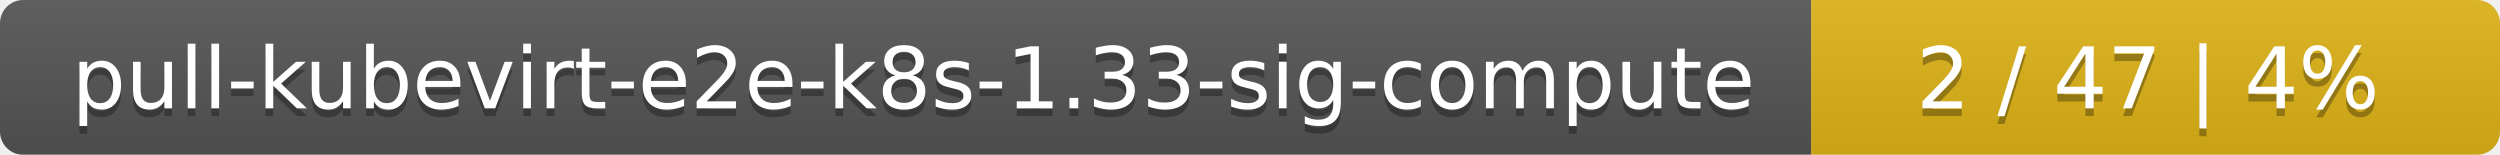
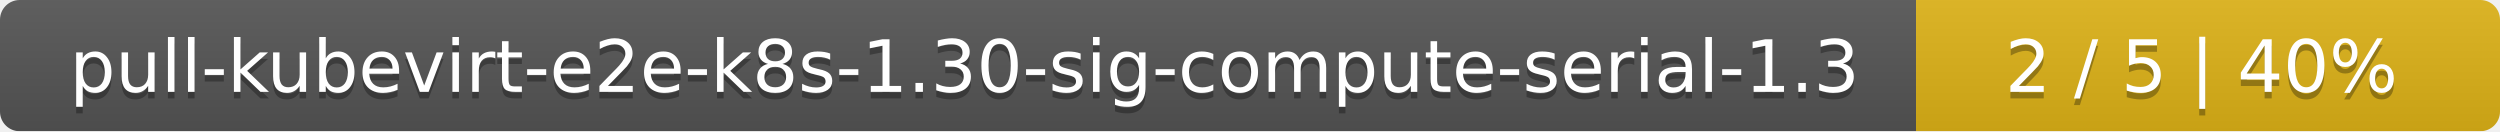
- <svg xmlns="http://www.w3.org/2000/svg" width="323" height="20">
+ <svg xmlns="http://www.w3.org/2000/svg" width="381" height="20">
  <linearGradient id="smooth" x2="0" y2="100%">
    <stop offset="0" stop-color="#bbb" stop-opacity=".1" />
    <stop offset="1" stop-opacity=".1" />
  </linearGradient>
  <mask id="round">
-     <rect width="323" height="20" rx="3" fill="#fff" />
+     <rect width="381" height="20" rx="3" fill="#fff" />
  </mask>
  <g mask="url(#round)">
-     <rect width="234" height="20" fill="#555" />
-     <rect x="234" width="89" height="20" fill="#dfb317" />
-     <rect width="323" height="20" fill="url(#smooth)" />
+     <rect width="292" height="20" fill="#555" />
+     <rect x="292" width="89" height="20" fill="#dfb317" />
+     <rect width="381" height="20" fill="url(#smooth)" />
  </g>
  <g fill="#fff" text-anchor="middle" font-family="DejaVu Sans,Verdana,Geneva,sans-serif" font-size="11">
-     <text x="118" y="15" fill="#010101" fill-opacity=".3">pull-kubevirt-e2e-k8s-1.33-sig-compute</text>
-     <text x="118" y="14">pull-kubevirt-e2e-k8s-1.33-sig-compute</text>
-     <text x="277.5" y="15" fill="#010101" fill-opacity=".3">2 / 47    |    4%</text>
-     <text x="277.5" y="14">2 / 47    |    4%</text>
+     <text x="147" y="15" fill="#010101" fill-opacity=".3">pull-kubevirt-e2e-k8s-1.30-sig-compute-serial-1.3</text>
+     <text x="147" y="14">pull-kubevirt-e2e-k8s-1.30-sig-compute-serial-1.3</text>
+     <text x="335.5" y="15" fill="#010101" fill-opacity=".3">2 / 5    |    40%</text>
+     <text x="335.5" y="14">2 / 5    |    40%</text>
  </g>
</svg>
